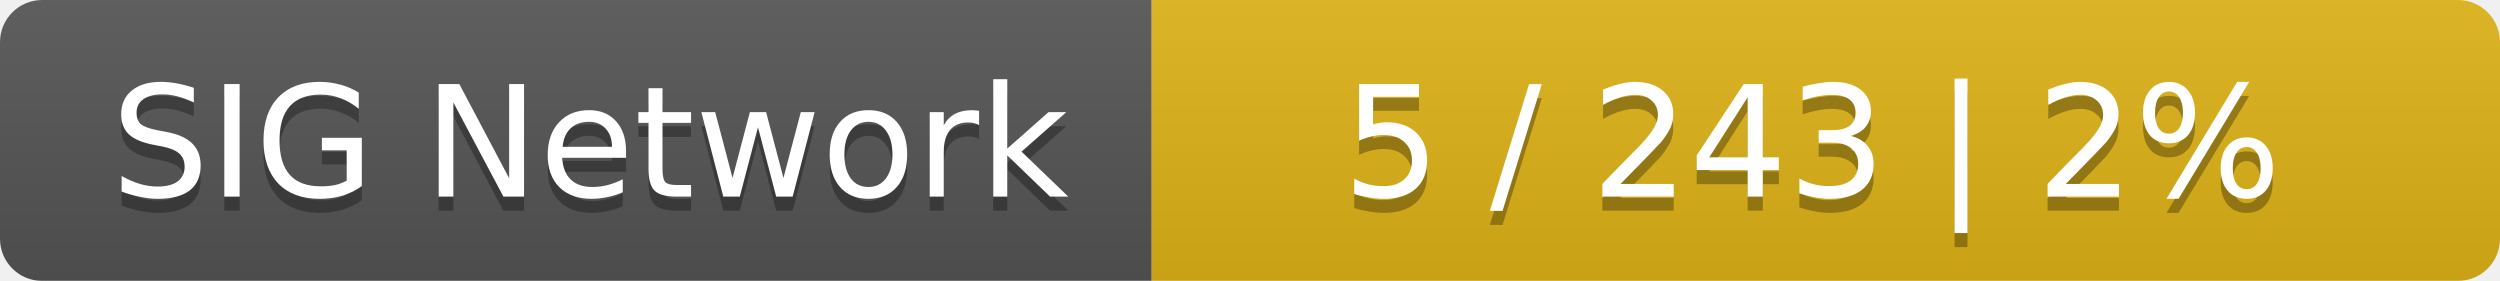
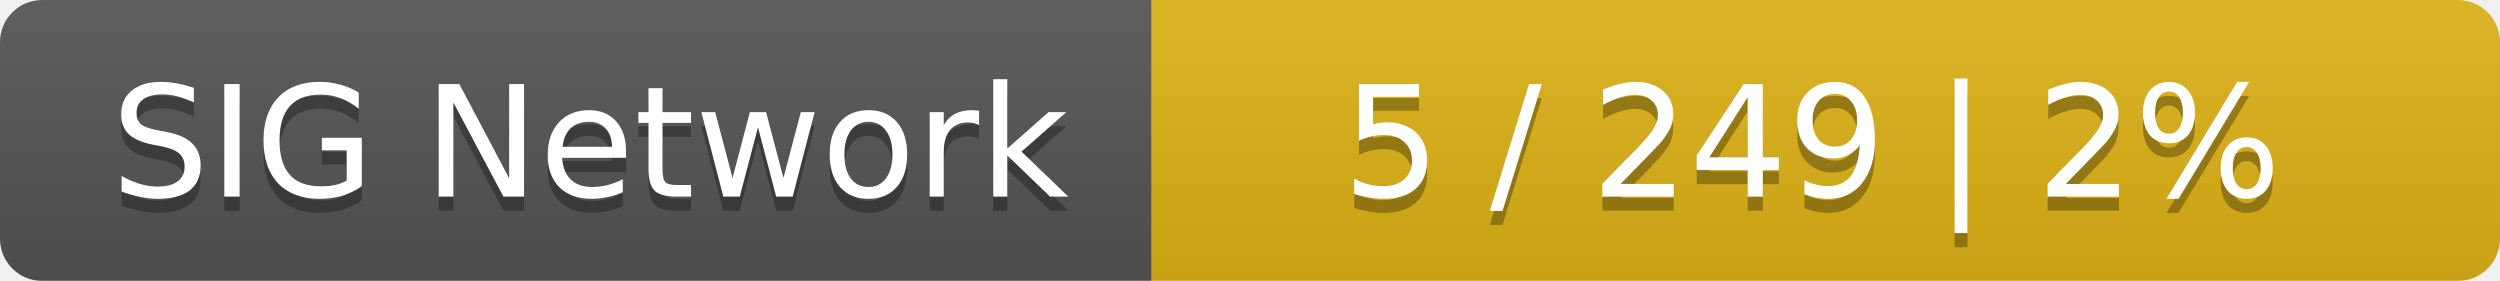
<svg xmlns="http://www.w3.org/2000/svg" width="178" height="20">
  <linearGradient id="smooth" x2="0" y2="100%">
    <stop offset="0" stop-color="#bbb" stop-opacity=".1" />
    <stop offset="1" stop-opacity=".1" />
  </linearGradient>
  <mask id="round">
    <rect width="178" height="20" rx="3" fill="#fff" />
  </mask>
  <g mask="url(#round)">
    <rect width="82" height="20" fill="#555" />
    <rect x="82" width="96" height="20" fill="#dfb317" />
    <rect width="178" height="20" fill="url(#smooth)" />
  </g>
  <g fill="#fff" text-anchor="middle" font-family="DejaVu Sans,Verdana,Geneva,sans-serif" font-size="11">
    <text x="42" y="15" fill="#010101" fill-opacity=".3">SIG Network</text>
    <text x="42" y="14">SIG Network</text>
-     <text x="129" y="15" fill="#010101" fill-opacity=".3">5 / 243    |    2%</text>
-     <text x="129" y="14">5 / 243    |    2%</text>
+     <text x="129" y="15" fill="#010101" fill-opacity=".3">5 / 249    |    2%</text>
+     <text x="129" y="14">5 / 249    |    2%</text>
  </g>
</svg>
